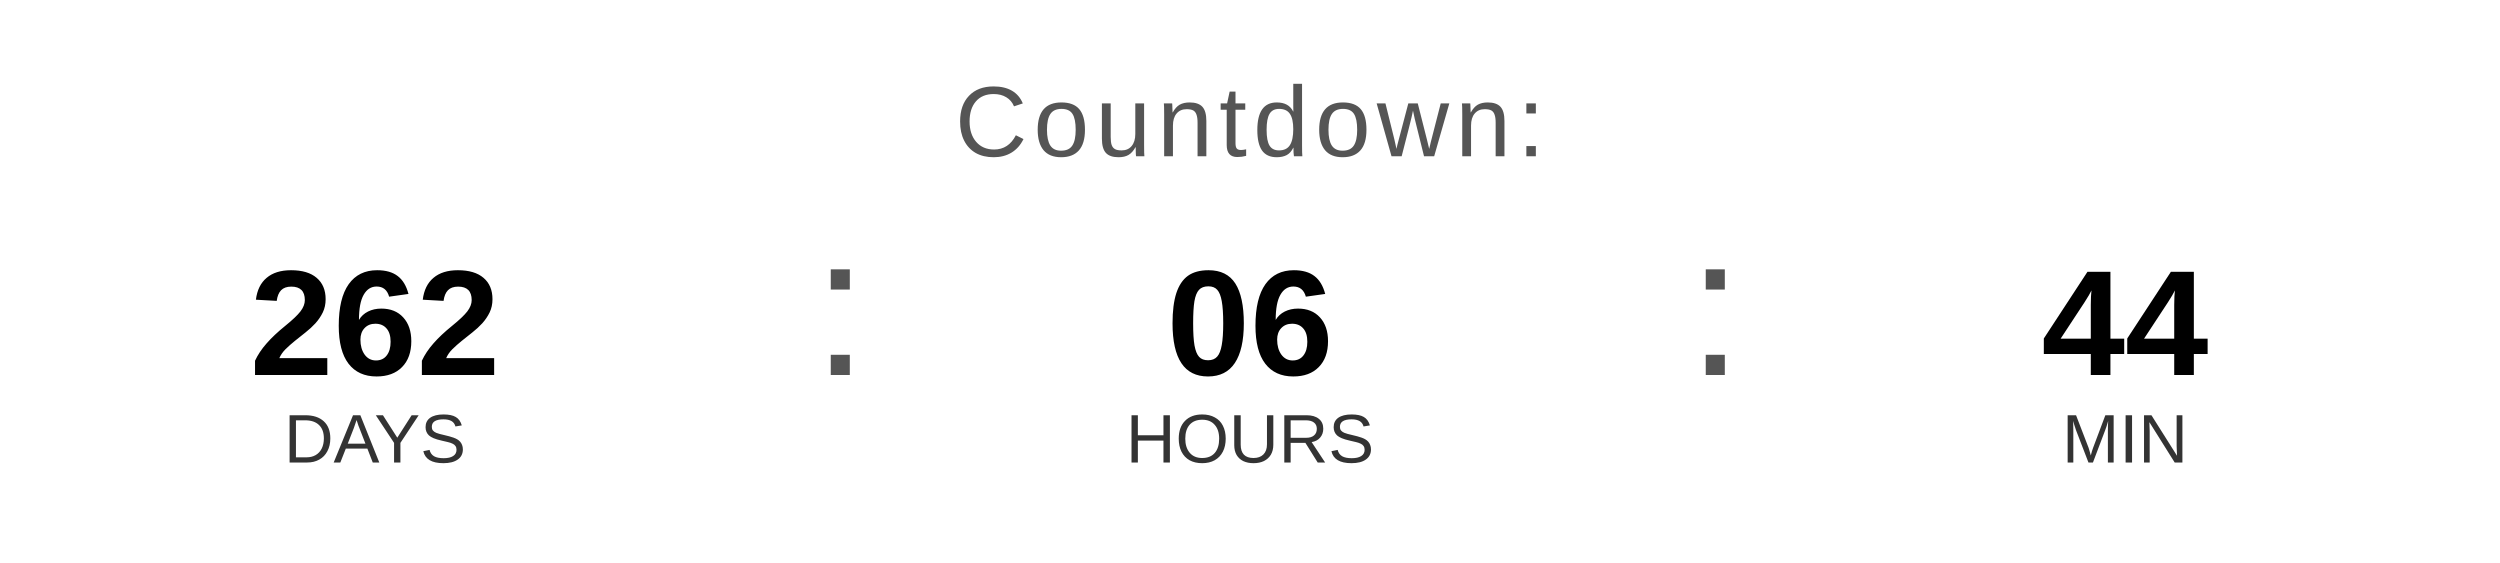
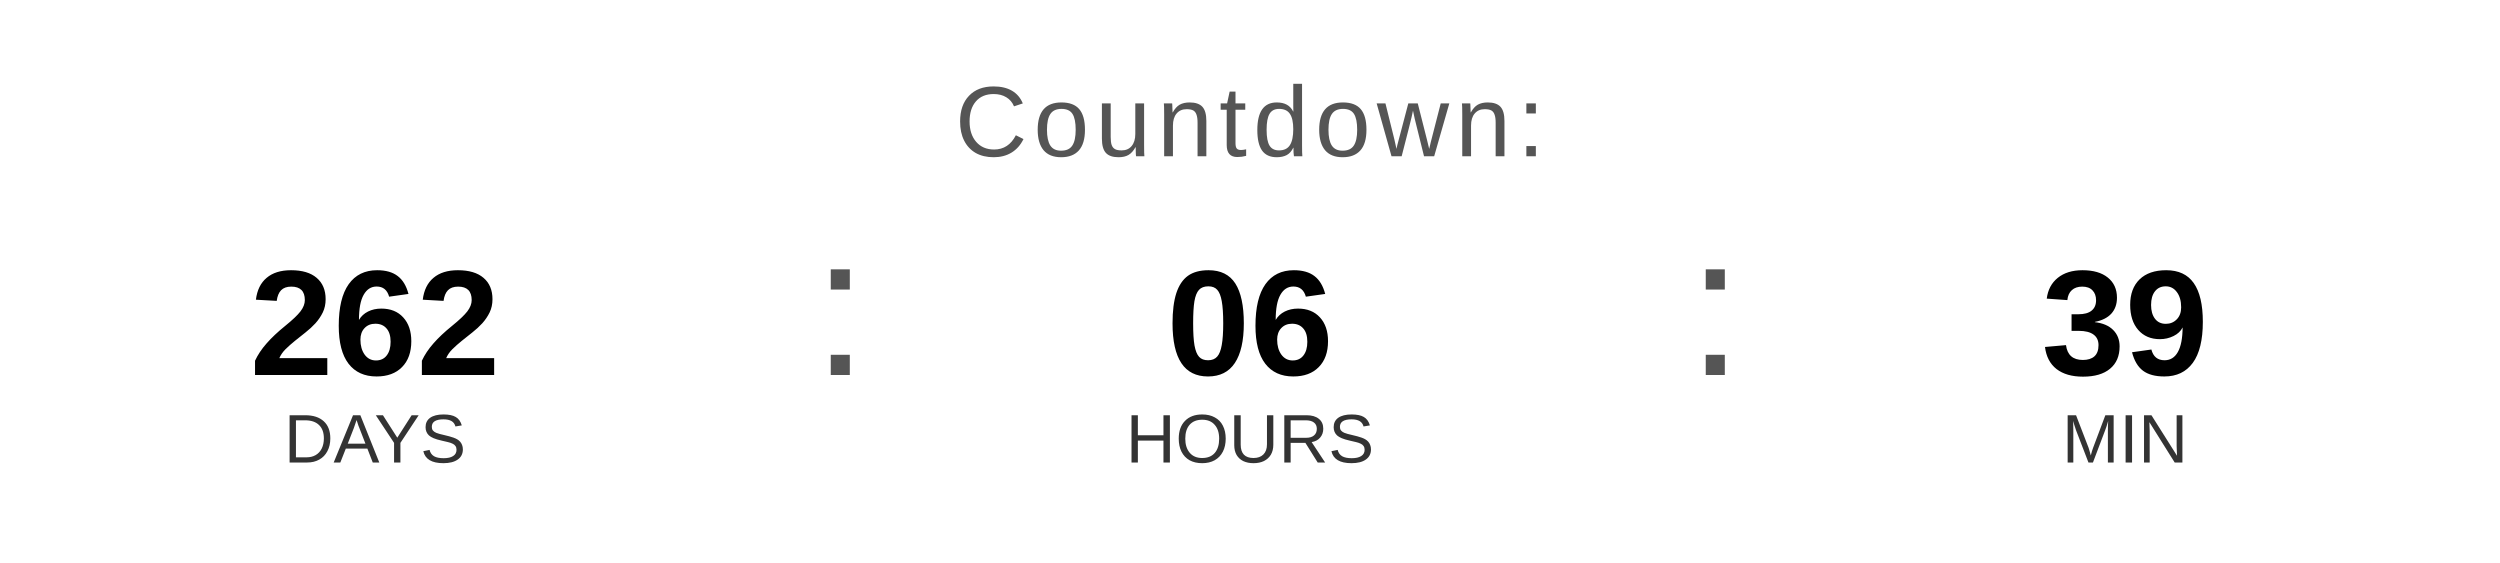
<svg xmlns="http://www.w3.org/2000/svg" width="400" height="90" viewBox="0 0 400 90">
  <text x="200" y="25" font-family="Arial, Helvetica, sans-serif" font-size="16" fill="#555555" text-anchor="middle" letter-spacing="1">
    Countdown:
  </text>
  <text x="60" y="60" font-family="Arial, Helvetica, sans-serif" font-size="24" font-weight="bold" fill="#000000" text-anchor="middle">262</text>
  <text x="60" y="74" font-family="Arial, Helvetica, sans-serif" font-size="11" fill="#333333" text-anchor="middle">DAYS</text>
  <text x="130" y="60" font-family="Arial, sans-serif" font-size="32" fill="#555555">:</text>
  <text x="200" y="60" font-family="Arial, Helvetica, sans-serif" font-size="24" font-weight="bold" fill="#000000" text-anchor="middle">06</text>
  <text x="200" y="74" font-family="Arial, Helvetica, sans-serif" font-size="11" fill="#333333" text-anchor="middle">HOURS</text>
  <text x="270" y="60" font-family="Arial, sans-serif" font-size="32" fill="#555555">:</text>
-   <text x="340" y="60" font-family="Arial, Helvetica, sans-serif" font-size="24" font-weight="bold" fill="#000000" text-anchor="middle">44</text>
+   <text x="340" y="60" font-family="Arial, Helvetica, sans-serif" font-size="24" font-weight="bold" fill="#000000" text-anchor="middle">39</text>
  <text x="340" y="74" font-family="Arial, Helvetica, sans-serif" font-size="11" fill="#333333" text-anchor="middle">MIN</text>
</svg>
